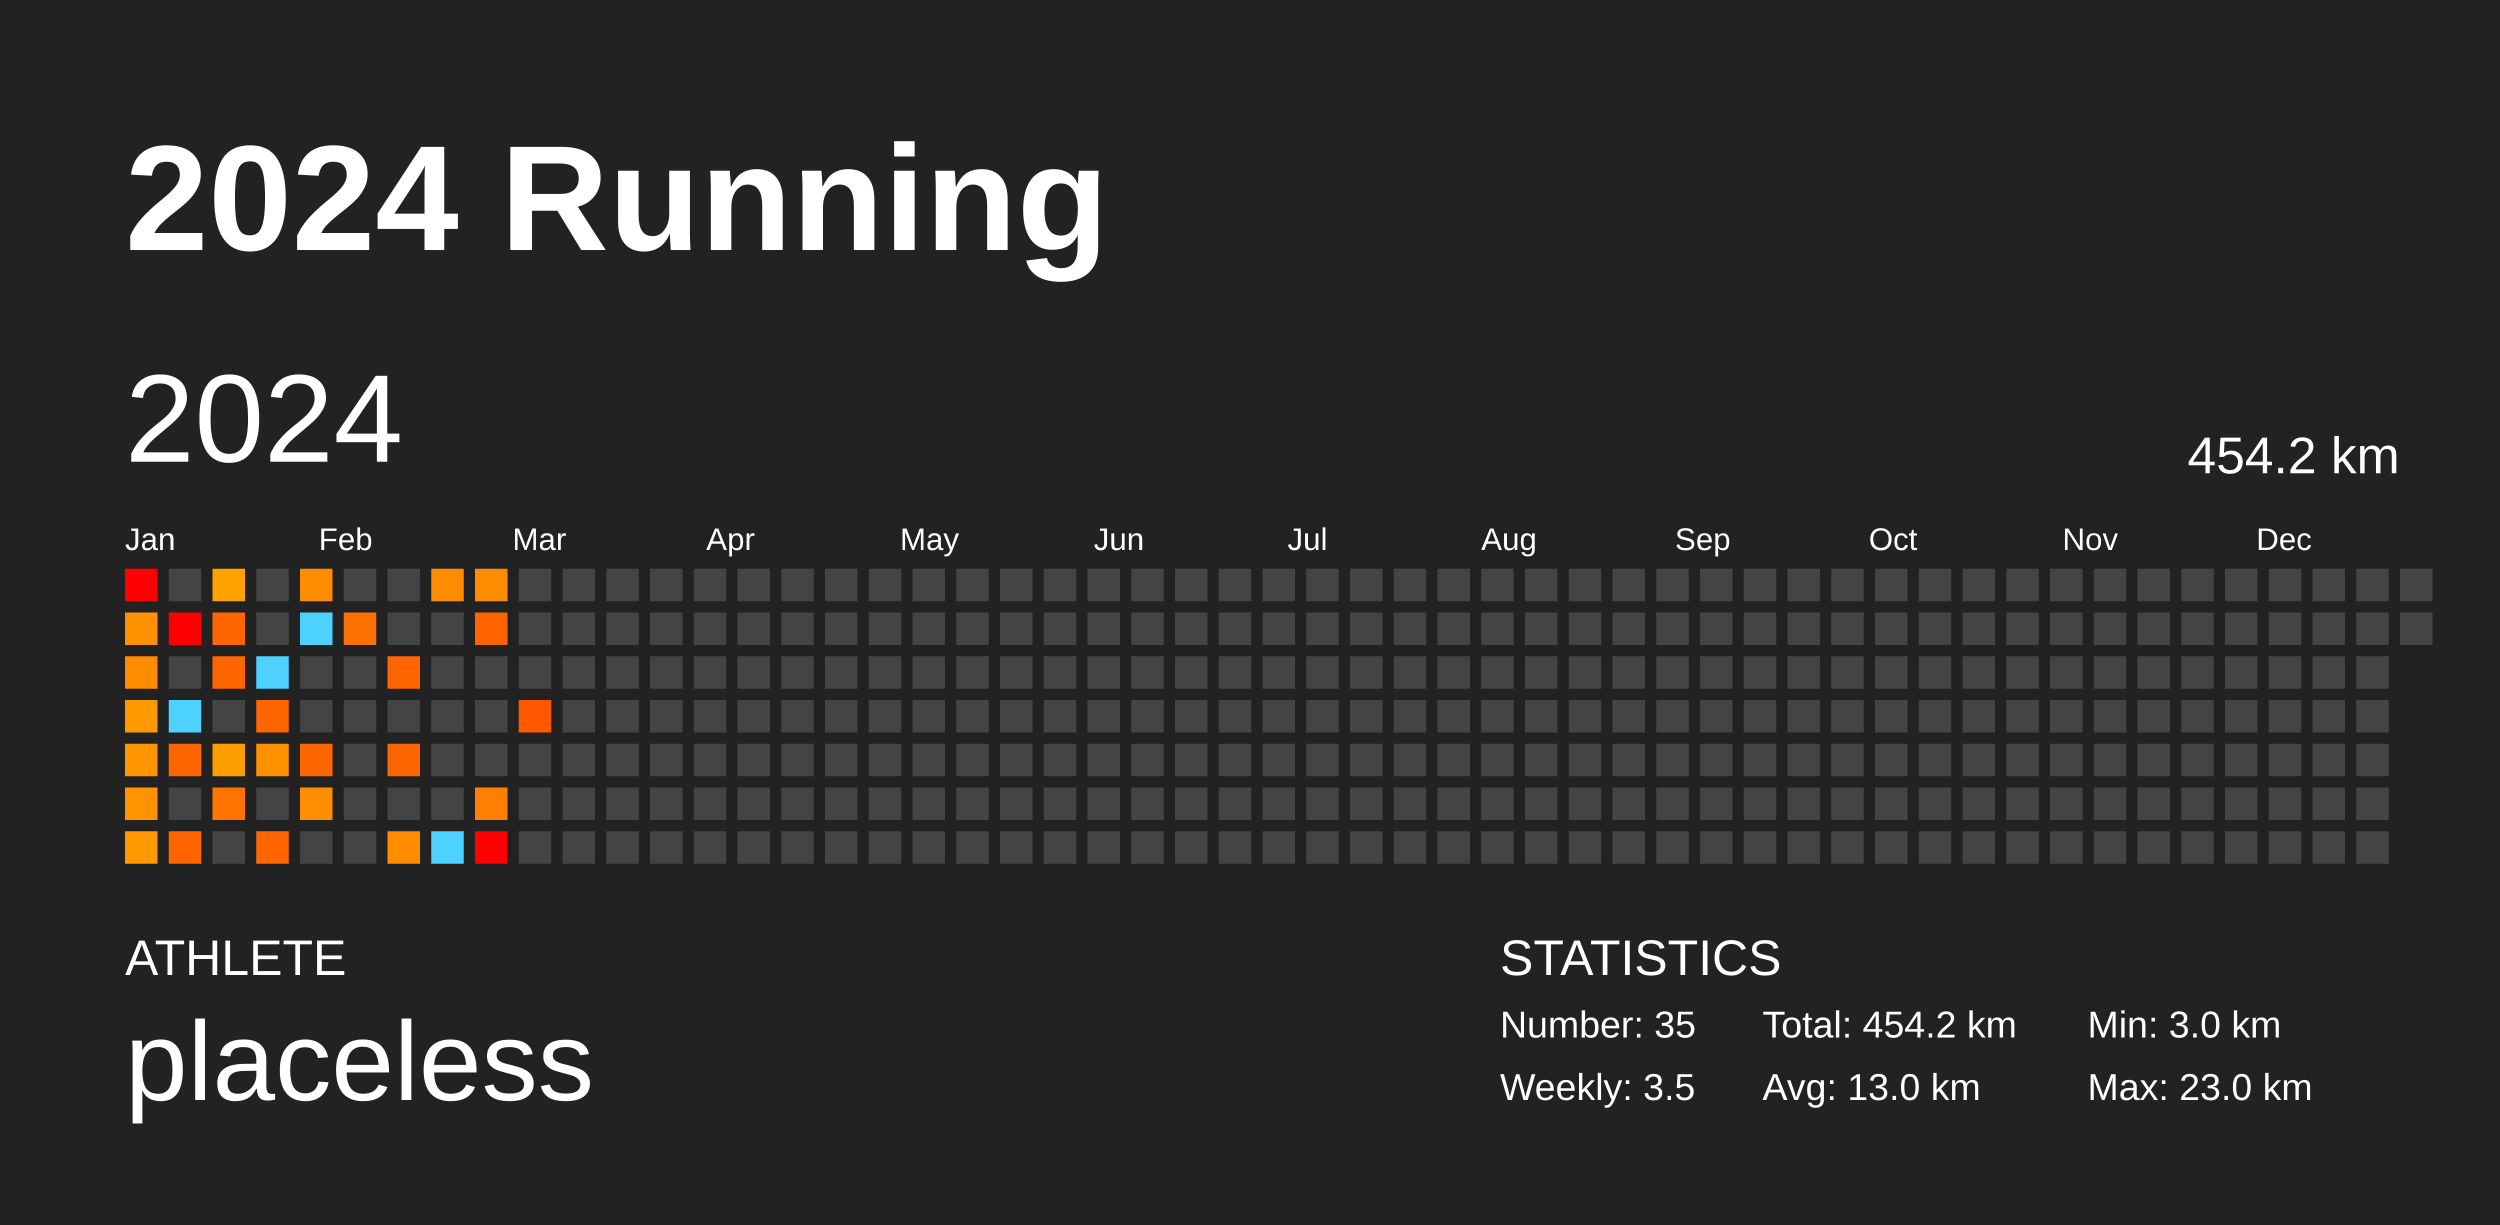
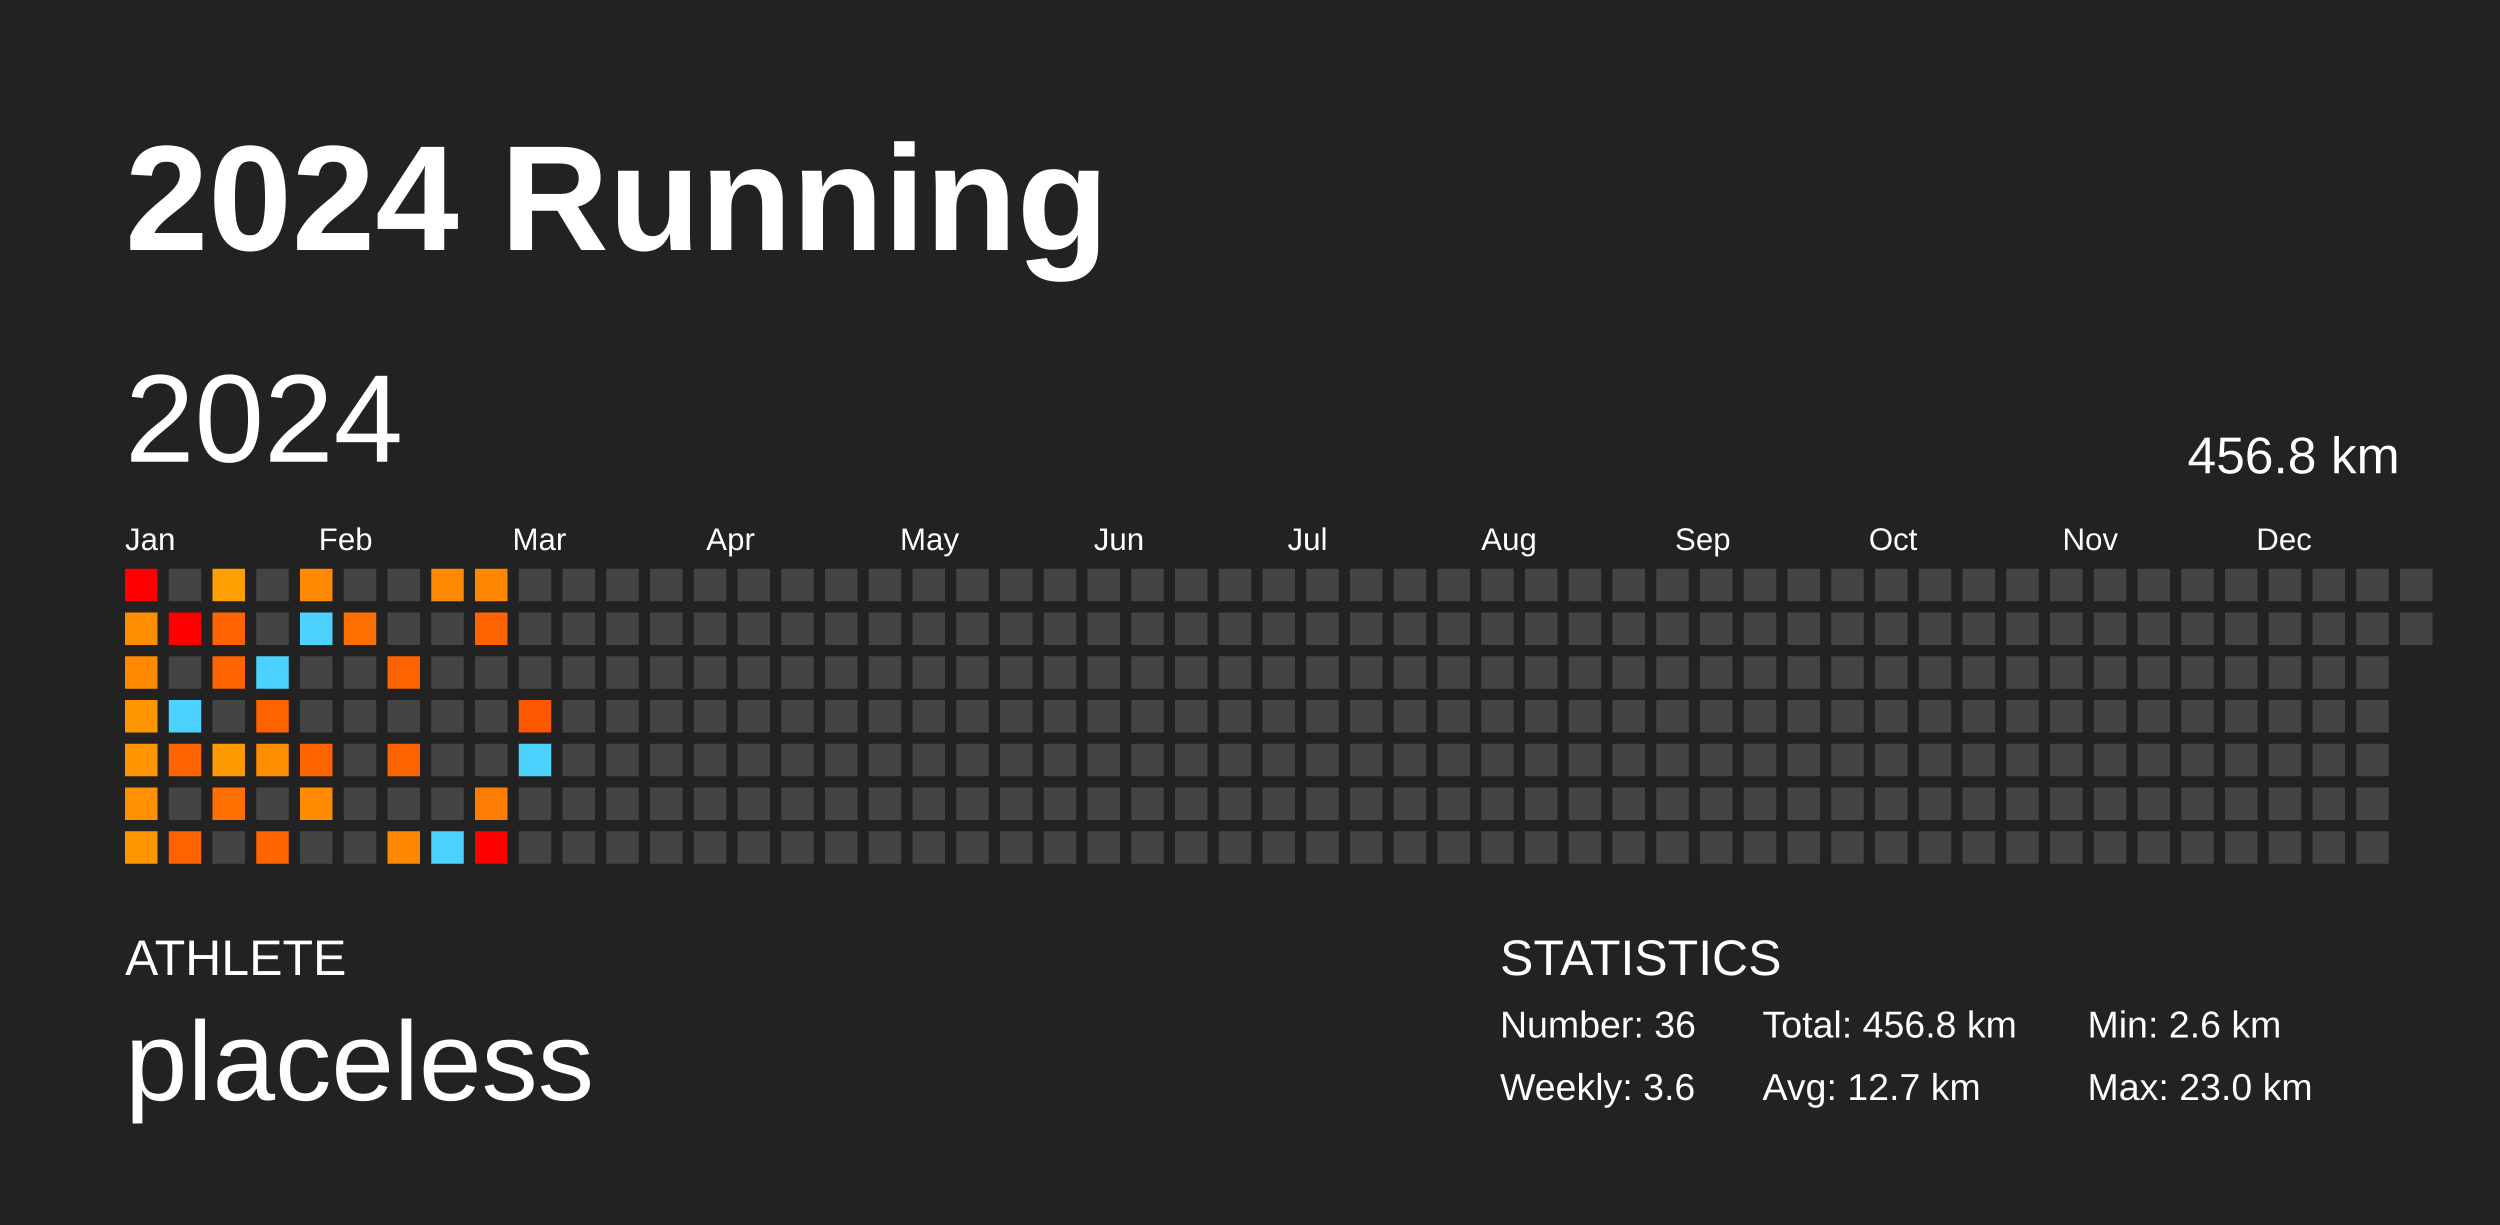
<svg xmlns="http://www.w3.org/2000/svg" baseProfile="full" height="98mm" version="1.1" viewBox="0,0,200,98" width="200mm">
  <defs />
  <rect fill="#222222" height="98" width="200" x="0" y="0" />
  <text fill="#FFFFFF" style="font-size:12px; font-family:Arial; font-weight:bold;" x="10" y="20">2024 Running</text>
  <text fill="#FFFFFF" style="font-size:4px; font-family:Arial" x="10" y="78">ATHLETE</text>
  <text fill="#FFFFFF" style="font-size:9px; font-family:Arial" x="10" y="88">placeless</text>
  <text fill="#FFFFFF" style="font-size:4px; font-family:Arial" x="120" y="78">STATISTICS</text>
-   <text fill="#FFFFFF" style="font-size:3px; font-family:Arial" x="120" y="83">Number: 35</text>
-   <text fill="#FFFFFF" style="font-size:3px; font-family:Arial" x="120" y="88">Weekly: 3.5</text>
-   <text fill="#FFFFFF" style="font-size:3px; font-family:Arial" x="141" y="83">Total: 454.2 km</text>
-   <text fill="#FFFFFF" style="font-size:3px; font-family:Arial" x="141" y="88">Avg: 13.0 km</text>
-   <text fill="#FFFFFF" style="font-size:3px; font-family:Arial" x="167" y="83">Min: 3.0 km</text>
+   <text fill="#FFFFFF" style="font-size:3px; font-family:Arial" x="120" y="83">Number: 36</text>
+   <text fill="#FFFFFF" style="font-size:3px; font-family:Arial" x="120" y="88">Weekly: 3.6</text>
+   <text fill="#FFFFFF" style="font-size:3px; font-family:Arial" x="141" y="83">Total: 456.8 km</text>
+   <text fill="#FFFFFF" style="font-size:3px; font-family:Arial" x="141" y="88">Avg: 12.7 km</text>
+   <text fill="#FFFFFF" style="font-size:3px; font-family:Arial" x="167" y="83">Min: 2.6 km</text>
  <text fill="#FFFFFF" style="font-size:3px; font-family:Arial" x="167" y="88">Max: 23.0 km</text>
  <text dominant-baseline="hanging" fill="#FFFFFF" style="font-size:10.0px; font-family:Arial;" x="10" y="30">2024</text>
-   <text dominant-baseline="hanging" fill="#FFFFFF" style="font-size:4.125px; font-family:Arial;" x="175" y="35">454.2 km</text>
+   <text dominant-baseline="hanging" fill="#FFFFFF" style="font-size:4.125px; font-family:Arial;" x="175" y="35">456.8 km</text>
  <text fill="#FFFFFF" style="font-size:2.5px; font-family:Arial" x="10.0" y="44">Jan</text>
  <text fill="#FFFFFF" style="font-size:2.5px; font-family:Arial" x="25.5" y="44">Feb</text>
  <text fill="#FFFFFF" style="font-size:2.5px; font-family:Arial" x="41.0" y="44">Mar</text>
  <text fill="#FFFFFF" style="font-size:2.5px; font-family:Arial" x="56.5" y="44">Apr</text>
  <text fill="#FFFFFF" style="font-size:2.5px; font-family:Arial" x="72.0" y="44">May</text>
  <text fill="#FFFFFF" style="font-size:2.5px; font-family:Arial" x="87.5" y="44">Jun</text>
  <text fill="#FFFFFF" style="font-size:2.5px; font-family:Arial" x="103.0" y="44">Jul</text>
  <text fill="#FFFFFF" style="font-size:2.5px; font-family:Arial" x="118.5" y="44">Aug</text>
  <text fill="#FFFFFF" style="font-size:2.5px; font-family:Arial" x="134.0" y="44">Sep</text>
  <text fill="#FFFFFF" style="font-size:2.5px; font-family:Arial" x="149.5" y="44">Oct</text>
  <text fill="#FFFFFF" style="font-size:2.5px; font-family:Arial" x="165.0" y="44">Nov</text>
  <text fill="#FFFFFF" style="font-size:2.5px; font-family:Arial" x="180.5" y="44">Dec</text>
  <rect fill="red" height="2.6" width="2.6" x="10.0" y="45.5" />
-   <rect fill="#ff9000" height="2.6" width="2.6" x="10.0" y="49.0" />
-   <rect fill="#ff8c00" height="2.6" width="2.6" x="10.0" y="52.5" />
-   <rect fill="#ff9900" height="2.6" width="2.6" x="10.0" y="56.0" />
-   <rect fill="#ff9600" height="2.6" width="2.6" x="10.0" y="59.5" />
-   <rect fill="#ff9300" height="2.6" width="2.6" x="10.0" y="63.0" />
-   <rect fill="#ff9900" height="2.6" width="2.6" x="10.0" y="66.5" />
+   <rect fill="#ff8d00" height="2.6" width="2.6" x="10.0" y="49.0" />
+   <rect fill="#ff8a00" height="2.6" width="2.6" x="10.0" y="52.5" />
+   <rect fill="#ff9600" height="2.6" width="2.6" x="10.0" y="56.0" />
+   <rect fill="#ff9300" height="2.6" width="2.6" x="10.0" y="59.5" />
+   <rect fill="#ff9000" height="2.6" width="2.6" x="10.0" y="63.0" />
+   <rect fill="#ff9600" height="2.6" width="2.6" x="10.0" y="66.5" />
  <rect fill="#444444" height="2.6" width="2.6" x="13.5" y="45.5" />
  <rect fill="red" height="2.6" width="2.6" x="13.5" y="49.0" />
  <rect fill="#444444" height="2.6" width="2.6" x="13.5" y="52.5" />
  <rect fill="#4dd2ff" height="2.6" width="2.6" x="13.5" y="56.0" />
-   <rect fill="#ff6600" height="2.6" width="2.6" x="13.5" y="59.5" />
+   <rect fill="#ff6400" height="2.6" width="2.6" x="13.5" y="59.5" />
  <rect fill="#444444" height="2.6" width="2.6" x="13.5" y="63.0" />
-   <rect fill="#ff6500" height="2.6" width="2.6" x="13.5" y="66.5" />
-   <rect fill="#ffa200" height="2.6" width="2.6" x="17.0" y="45.5" />
-   <rect fill="#ff6500" height="2.6" width="2.6" x="17.0" y="49.0" />
-   <rect fill="#ff6600" height="2.6" width="2.6" x="17.0" y="52.5" />
+   <rect fill="#ff6300" height="2.6" width="2.6" x="13.5" y="66.5" />
+   <rect fill="#ff9f00" height="2.6" width="2.6" x="17.0" y="45.5" />
+   <rect fill="#ff6300" height="2.6" width="2.6" x="17.0" y="49.0" />
+   <rect fill="#ff6400" height="2.6" width="2.6" x="17.0" y="52.5" />
  <rect fill="#444444" height="2.6" width="2.6" x="17.0" y="56.0" />
-   <rect fill="#ff9e00" height="2.6" width="2.6" x="17.0" y="59.5" />
-   <rect fill="#ff7300" height="2.6" width="2.6" x="17.0" y="63.0" />
+   <rect fill="#ff9b00" height="2.6" width="2.6" x="17.0" y="59.5" />
+   <rect fill="#ff7000" height="2.6" width="2.6" x="17.0" y="63.0" />
  <rect fill="#444444" height="2.6" width="2.6" x="17.0" y="66.5" />
  <rect fill="#444444" height="2.6" width="2.6" x="20.5" y="45.5" />
  <rect fill="#444444" height="2.6" width="2.6" x="20.5" y="49.0" />
  <rect fill="#4dd2ff" height="2.6" width="2.6" x="20.5" y="52.5" />
-   <rect fill="#ff6500" height="2.6" width="2.6" x="20.5" y="56.0" />
-   <rect fill="#ff9100" height="2.6" width="2.6" x="20.5" y="59.5" />
+   <rect fill="#ff6300" height="2.6" width="2.6" x="20.5" y="56.0" />
+   <rect fill="#ff8e00" height="2.6" width="2.6" x="20.5" y="59.5" />
  <rect fill="#444444" height="2.6" width="2.6" x="20.5" y="63.0" />
-   <rect fill="#ff6600" height="2.6" width="2.6" x="20.5" y="66.5" />
-   <rect fill="#ff8c00" height="2.6" width="2.6" x="24.0" y="45.5" />
+   <rect fill="#ff6400" height="2.6" width="2.6" x="20.5" y="66.5" />
+   <rect fill="#ff8a00" height="2.6" width="2.6" x="24.0" y="45.5" />
  <rect fill="#4dd2ff" height="2.6" width="2.6" x="24.0" y="49.0" />
  <rect fill="#444444" height="2.6" width="2.6" x="24.0" y="52.5" />
  <rect fill="#444444" height="2.6" width="2.6" x="24.0" y="56.0" />
-   <rect fill="#ff6600" height="2.6" width="2.6" x="24.0" y="59.5" />
-   <rect fill="#ff8f00" height="2.6" width="2.6" x="24.0" y="63.0" />
+   <rect fill="#ff6400" height="2.6" width="2.6" x="24.0" y="59.5" />
+   <rect fill="#ff8c00" height="2.6" width="2.6" x="24.0" y="63.0" />
  <rect fill="#444444" height="2.6" width="2.6" x="24.0" y="66.5" />
  <rect fill="#444444" height="2.6" width="2.6" x="27.5" y="45.5" />
-   <rect fill="#ff7100" height="2.6" width="2.6" x="27.5" y="49.0" />
+   <rect fill="#ff6f00" height="2.6" width="2.6" x="27.5" y="49.0" />
  <rect fill="#444444" height="2.6" width="2.6" x="27.5" y="52.5" />
  <rect fill="#444444" height="2.6" width="2.6" x="27.5" y="56.0" />
  <rect fill="#444444" height="2.6" width="2.6" x="27.5" y="59.5" />
  <rect fill="#444444" height="2.6" width="2.6" x="27.5" y="63.0" />
  <rect fill="#444444" height="2.6" width="2.6" x="27.5" y="66.5" />
  <rect fill="#444444" height="2.6" width="2.6" x="31.0" y="45.5" />
  <rect fill="#444444" height="2.6" width="2.6" x="31.0" y="49.0" />
-   <rect fill="#ff6500" height="2.6" width="2.6" x="31.0" y="52.5" />
+   <rect fill="#ff6300" height="2.6" width="2.6" x="31.0" y="52.5" />
  <rect fill="#444444" height="2.6" width="2.6" x="31.0" y="56.0" />
-   <rect fill="#ff6500" height="2.6" width="2.6" x="31.0" y="59.5" />
+   <rect fill="#ff6300" height="2.6" width="2.6" x="31.0" y="59.5" />
  <rect fill="#444444" height="2.6" width="2.6" x="31.0" y="63.0" />
-   <rect fill="#ff8b00" height="2.6" width="2.6" x="31.0" y="66.5" />
-   <rect fill="#ff8c00" height="2.6" width="2.6" x="34.5" y="45.5" />
+   <rect fill="#ff8800" height="2.6" width="2.6" x="31.0" y="66.5" />
+   <rect fill="#ff8900" height="2.6" width="2.6" x="34.5" y="45.5" />
  <rect fill="#444444" height="2.6" width="2.6" x="34.5" y="49.0" />
  <rect fill="#444444" height="2.6" width="2.6" x="34.5" y="52.5" />
  <rect fill="#444444" height="2.6" width="2.6" x="34.5" y="56.0" />
  <rect fill="#444444" height="2.6" width="2.6" x="34.5" y="59.5" />
  <rect fill="#444444" height="2.6" width="2.6" x="34.5" y="63.0" />
  <rect fill="#4dd2ff" height="2.6" width="2.6" x="34.5" y="66.5" />
-   <rect fill="#ff8b00" height="2.6" width="2.6" x="38.0" y="45.5" />
-   <rect fill="#ff6400" height="2.6" width="2.6" x="38.0" y="49.0" />
+   <rect fill="#ff8800" height="2.6" width="2.6" x="38.0" y="45.5" />
+   <rect fill="#ff6200" height="2.6" width="2.6" x="38.0" y="49.0" />
  <rect fill="#444444" height="2.6" width="2.6" x="38.0" y="52.5" />
  <rect fill="#444444" height="2.6" width="2.6" x="38.0" y="56.0" />
  <rect fill="#444444" height="2.6" width="2.6" x="38.0" y="59.5" />
-   <rect fill="#ff7f00" height="2.6" width="2.6" x="38.0" y="63.0" />
+   <rect fill="#ff7d00" height="2.6" width="2.6" x="38.0" y="63.0" />
  <rect fill="red" height="2.6" width="2.6" x="38.0" y="66.5" />
  <rect fill="#444444" height="2.6" width="2.6" x="41.5" y="45.5" />
  <rect fill="#444444" height="2.6" width="2.6" x="41.5" y="49.0" />
  <rect fill="#444444" height="2.6" width="2.6" x="41.5" y="52.5" />
-   <rect fill="#ff5800" height="2.6" width="2.6" x="41.5" y="56.0" />
-   <rect fill="#444444" height="2.6" width="2.6" x="41.5" y="59.5" />
+   <rect fill="#ff5600" height="2.6" width="2.6" x="41.5" y="56.0" />
+   <rect fill="#4dd2ff" height="2.6" width="2.6" x="41.5" y="59.5" />
  <rect fill="#444444" height="2.6" width="2.6" x="41.5" y="63.0" />
  <rect fill="#444444" height="2.6" width="2.6" x="41.5" y="66.5" />
  <rect fill="#444444" height="2.6" width="2.6" x="45.0" y="45.5" />
  <rect fill="#444444" height="2.6" width="2.6" x="45.0" y="49.0" />
  <rect fill="#444444" height="2.6" width="2.6" x="45.0" y="52.5" />
  <rect fill="#444444" height="2.6" width="2.6" x="45.0" y="56.0" />
  <rect fill="#444444" height="2.6" width="2.6" x="45.0" y="59.5" />
  <rect fill="#444444" height="2.6" width="2.6" x="45.0" y="63.0" />
  <rect fill="#444444" height="2.6" width="2.6" x="45.0" y="66.5" />
  <rect fill="#444444" height="2.6" width="2.6" x="48.5" y="45.5" />
  <rect fill="#444444" height="2.6" width="2.6" x="48.5" y="49.0" />
  <rect fill="#444444" height="2.6" width="2.6" x="48.5" y="52.5" />
  <rect fill="#444444" height="2.6" width="2.6" x="48.5" y="56.0" />
  <rect fill="#444444" height="2.6" width="2.6" x="48.5" y="59.5" />
  <rect fill="#444444" height="2.6" width="2.6" x="48.5" y="63.0" />
  <rect fill="#444444" height="2.6" width="2.6" x="48.5" y="66.5" />
  <rect fill="#444444" height="2.6" width="2.6" x="52.0" y="45.5" />
  <rect fill="#444444" height="2.6" width="2.6" x="52.0" y="49.0" />
  <rect fill="#444444" height="2.6" width="2.6" x="52.0" y="52.5" />
  <rect fill="#444444" height="2.6" width="2.6" x="52.0" y="56.0" />
  <rect fill="#444444" height="2.6" width="2.6" x="52.0" y="59.5" />
  <rect fill="#444444" height="2.6" width="2.6" x="52.0" y="63.0" />
  <rect fill="#444444" height="2.6" width="2.6" x="52.0" y="66.5" />
  <rect fill="#444444" height="2.6" width="2.6" x="55.5" y="45.5" />
  <rect fill="#444444" height="2.6" width="2.6" x="55.5" y="49.0" />
  <rect fill="#444444" height="2.6" width="2.6" x="55.5" y="52.5" />
  <rect fill="#444444" height="2.6" width="2.6" x="55.5" y="56.0" />
  <rect fill="#444444" height="2.6" width="2.6" x="55.5" y="59.5" />
  <rect fill="#444444" height="2.6" width="2.6" x="55.5" y="63.0" />
  <rect fill="#444444" height="2.6" width="2.6" x="55.5" y="66.5" />
  <rect fill="#444444" height="2.6" width="2.6" x="59.0" y="45.5" />
  <rect fill="#444444" height="2.6" width="2.6" x="59.0" y="49.0" />
  <rect fill="#444444" height="2.6" width="2.6" x="59.0" y="52.5" />
  <rect fill="#444444" height="2.6" width="2.6" x="59.0" y="56.0" />
  <rect fill="#444444" height="2.6" width="2.6" x="59.0" y="59.5" />
  <rect fill="#444444" height="2.6" width="2.6" x="59.0" y="63.0" />
  <rect fill="#444444" height="2.6" width="2.6" x="59.0" y="66.5" />
  <rect fill="#444444" height="2.6" width="2.6" x="62.5" y="45.5" />
  <rect fill="#444444" height="2.6" width="2.6" x="62.5" y="49.0" />
  <rect fill="#444444" height="2.6" width="2.6" x="62.5" y="52.5" />
  <rect fill="#444444" height="2.6" width="2.6" x="62.5" y="56.0" />
  <rect fill="#444444" height="2.6" width="2.6" x="62.5" y="59.5" />
  <rect fill="#444444" height="2.6" width="2.6" x="62.5" y="63.0" />
  <rect fill="#444444" height="2.6" width="2.6" x="62.5" y="66.5" />
  <rect fill="#444444" height="2.6" width="2.6" x="66.0" y="45.5" />
  <rect fill="#444444" height="2.6" width="2.6" x="66.0" y="49.0" />
  <rect fill="#444444" height="2.6" width="2.6" x="66.0" y="52.5" />
  <rect fill="#444444" height="2.6" width="2.6" x="66.0" y="56.0" />
  <rect fill="#444444" height="2.6" width="2.6" x="66.0" y="59.5" />
  <rect fill="#444444" height="2.6" width="2.6" x="66.0" y="63.0" />
  <rect fill="#444444" height="2.6" width="2.6" x="66.0" y="66.5" />
  <rect fill="#444444" height="2.6" width="2.6" x="69.5" y="45.5" />
  <rect fill="#444444" height="2.6" width="2.6" x="69.5" y="49.0" />
  <rect fill="#444444" height="2.6" width="2.6" x="69.5" y="52.5" />
  <rect fill="#444444" height="2.6" width="2.6" x="69.5" y="56.0" />
  <rect fill="#444444" height="2.6" width="2.6" x="69.5" y="59.5" />
  <rect fill="#444444" height="2.6" width="2.6" x="69.5" y="63.0" />
  <rect fill="#444444" height="2.6" width="2.6" x="69.5" y="66.5" />
  <rect fill="#444444" height="2.6" width="2.6" x="73.0" y="45.5" />
  <rect fill="#444444" height="2.6" width="2.6" x="73.0" y="49.0" />
  <rect fill="#444444" height="2.6" width="2.6" x="73.0" y="52.5" />
  <rect fill="#444444" height="2.6" width="2.6" x="73.0" y="56.0" />
  <rect fill="#444444" height="2.6" width="2.6" x="73.0" y="59.5" />
  <rect fill="#444444" height="2.6" width="2.6" x="73.0" y="63.0" />
  <rect fill="#444444" height="2.6" width="2.6" x="73.0" y="66.5" />
  <rect fill="#444444" height="2.6" width="2.6" x="76.5" y="45.5" />
  <rect fill="#444444" height="2.6" width="2.6" x="76.5" y="49.0" />
  <rect fill="#444444" height="2.6" width="2.6" x="76.5" y="52.5" />
  <rect fill="#444444" height="2.6" width="2.6" x="76.5" y="56.0" />
  <rect fill="#444444" height="2.6" width="2.6" x="76.5" y="59.5" />
  <rect fill="#444444" height="2.6" width="2.6" x="76.5" y="63.0" />
  <rect fill="#444444" height="2.6" width="2.6" x="76.5" y="66.5" />
  <rect fill="#444444" height="2.6" width="2.6" x="80.0" y="45.5" />
  <rect fill="#444444" height="2.6" width="2.6" x="80.0" y="49.0" />
  <rect fill="#444444" height="2.6" width="2.6" x="80.0" y="52.5" />
  <rect fill="#444444" height="2.6" width="2.6" x="80.0" y="56.0" />
  <rect fill="#444444" height="2.6" width="2.6" x="80.0" y="59.5" />
  <rect fill="#444444" height="2.6" width="2.6" x="80.0" y="63.0" />
  <rect fill="#444444" height="2.6" width="2.6" x="80.0" y="66.5" />
  <rect fill="#444444" height="2.6" width="2.6" x="83.5" y="45.5" />
  <rect fill="#444444" height="2.6" width="2.6" x="83.5" y="49.0" />
  <rect fill="#444444" height="2.6" width="2.6" x="83.5" y="52.5" />
  <rect fill="#444444" height="2.6" width="2.6" x="83.5" y="56.0" />
  <rect fill="#444444" height="2.6" width="2.6" x="83.5" y="59.5" />
  <rect fill="#444444" height="2.6" width="2.6" x="83.5" y="63.0" />
  <rect fill="#444444" height="2.6" width="2.6" x="83.5" y="66.5" />
  <rect fill="#444444" height="2.6" width="2.6" x="87.0" y="45.5" />
  <rect fill="#444444" height="2.6" width="2.6" x="87.0" y="49.0" />
  <rect fill="#444444" height="2.6" width="2.6" x="87.0" y="52.5" />
  <rect fill="#444444" height="2.6" width="2.6" x="87.0" y="56.0" />
  <rect fill="#444444" height="2.6" width="2.6" x="87.0" y="59.5" />
  <rect fill="#444444" height="2.6" width="2.6" x="87.0" y="63.0" />
  <rect fill="#444444" height="2.6" width="2.6" x="87.0" y="66.5" />
  <rect fill="#444444" height="2.6" width="2.6" x="90.5" y="45.5" />
  <rect fill="#444444" height="2.6" width="2.6" x="90.5" y="49.0" />
  <rect fill="#444444" height="2.6" width="2.6" x="90.5" y="52.5" />
  <rect fill="#444444" height="2.6" width="2.6" x="90.5" y="56.0" />
  <rect fill="#444444" height="2.6" width="2.6" x="90.5" y="59.5" />
  <rect fill="#444444" height="2.6" width="2.6" x="90.5" y="63.0" />
  <rect fill="#444444" height="2.6" width="2.6" x="90.5" y="66.5" />
  <rect fill="#444444" height="2.6" width="2.6" x="94.0" y="45.5" />
  <rect fill="#444444" height="2.6" width="2.6" x="94.0" y="49.0" />
  <rect fill="#444444" height="2.6" width="2.6" x="94.0" y="52.5" />
  <rect fill="#444444" height="2.6" width="2.6" x="94.0" y="56.0" />
  <rect fill="#444444" height="2.6" width="2.6" x="94.0" y="59.5" />
  <rect fill="#444444" height="2.6" width="2.6" x="94.0" y="63.0" />
  <rect fill="#444444" height="2.6" width="2.6" x="94.0" y="66.5" />
  <rect fill="#444444" height="2.6" width="2.6" x="97.5" y="45.5" />
  <rect fill="#444444" height="2.6" width="2.6" x="97.5" y="49.0" />
  <rect fill="#444444" height="2.6" width="2.6" x="97.5" y="52.5" />
  <rect fill="#444444" height="2.6" width="2.6" x="97.5" y="56.0" />
  <rect fill="#444444" height="2.6" width="2.6" x="97.5" y="59.5" />
  <rect fill="#444444" height="2.6" width="2.6" x="97.5" y="63.0" />
  <rect fill="#444444" height="2.6" width="2.6" x="97.5" y="66.5" />
  <rect fill="#444444" height="2.6" width="2.6" x="101.0" y="45.5" />
  <rect fill="#444444" height="2.6" width="2.6" x="101.0" y="49.0" />
  <rect fill="#444444" height="2.6" width="2.6" x="101.0" y="52.5" />
  <rect fill="#444444" height="2.6" width="2.6" x="101.0" y="56.0" />
  <rect fill="#444444" height="2.6" width="2.6" x="101.0" y="59.5" />
  <rect fill="#444444" height="2.6" width="2.6" x="101.0" y="63.0" />
  <rect fill="#444444" height="2.6" width="2.6" x="101.0" y="66.5" />
  <rect fill="#444444" height="2.6" width="2.6" x="104.5" y="45.5" />
  <rect fill="#444444" height="2.6" width="2.6" x="104.5" y="49.0" />
  <rect fill="#444444" height="2.6" width="2.6" x="104.5" y="52.5" />
  <rect fill="#444444" height="2.6" width="2.6" x="104.5" y="56.0" />
  <rect fill="#444444" height="2.6" width="2.6" x="104.5" y="59.5" />
  <rect fill="#444444" height="2.6" width="2.6" x="104.5" y="63.0" />
  <rect fill="#444444" height="2.6" width="2.6" x="104.5" y="66.5" />
  <rect fill="#444444" height="2.6" width="2.6" x="108.0" y="45.5" />
  <rect fill="#444444" height="2.6" width="2.6" x="108.0" y="49.0" />
  <rect fill="#444444" height="2.6" width="2.6" x="108.0" y="52.5" />
  <rect fill="#444444" height="2.6" width="2.6" x="108.0" y="56.0" />
  <rect fill="#444444" height="2.6" width="2.6" x="108.0" y="59.5" />
  <rect fill="#444444" height="2.6" width="2.6" x="108.0" y="63.0" />
  <rect fill="#444444" height="2.6" width="2.6" x="108.0" y="66.5" />
  <rect fill="#444444" height="2.6" width="2.6" x="111.5" y="45.5" />
  <rect fill="#444444" height="2.6" width="2.6" x="111.5" y="49.0" />
  <rect fill="#444444" height="2.6" width="2.6" x="111.5" y="52.5" />
  <rect fill="#444444" height="2.6" width="2.6" x="111.5" y="56.0" />
  <rect fill="#444444" height="2.6" width="2.6" x="111.5" y="59.5" />
  <rect fill="#444444" height="2.6" width="2.6" x="111.5" y="63.0" />
  <rect fill="#444444" height="2.6" width="2.6" x="111.5" y="66.5" />
  <rect fill="#444444" height="2.6" width="2.6" x="115.0" y="45.5" />
  <rect fill="#444444" height="2.6" width="2.6" x="115.0" y="49.0" />
  <rect fill="#444444" height="2.6" width="2.6" x="115.0" y="52.5" />
  <rect fill="#444444" height="2.6" width="2.6" x="115.0" y="56.0" />
  <rect fill="#444444" height="2.6" width="2.6" x="115.0" y="59.5" />
  <rect fill="#444444" height="2.6" width="2.6" x="115.0" y="63.0" />
  <rect fill="#444444" height="2.6" width="2.6" x="115.0" y="66.5" />
  <rect fill="#444444" height="2.6" width="2.6" x="118.5" y="45.5" />
  <rect fill="#444444" height="2.6" width="2.6" x="118.5" y="49.0" />
  <rect fill="#444444" height="2.6" width="2.6" x="118.5" y="52.5" />
  <rect fill="#444444" height="2.6" width="2.6" x="118.5" y="56.0" />
  <rect fill="#444444" height="2.6" width="2.6" x="118.5" y="59.5" />
  <rect fill="#444444" height="2.6" width="2.6" x="118.5" y="63.0" />
  <rect fill="#444444" height="2.6" width="2.6" x="118.5" y="66.5" />
  <rect fill="#444444" height="2.6" width="2.6" x="122.0" y="45.5" />
  <rect fill="#444444" height="2.6" width="2.6" x="122.0" y="49.0" />
  <rect fill="#444444" height="2.6" width="2.6" x="122.0" y="52.5" />
  <rect fill="#444444" height="2.6" width="2.6" x="122.0" y="56.0" />
  <rect fill="#444444" height="2.6" width="2.6" x="122.0" y="59.5" />
  <rect fill="#444444" height="2.6" width="2.6" x="122.0" y="63.0" />
  <rect fill="#444444" height="2.6" width="2.6" x="122.0" y="66.5" />
  <rect fill="#444444" height="2.6" width="2.6" x="125.5" y="45.5" />
  <rect fill="#444444" height="2.6" width="2.6" x="125.5" y="49.0" />
  <rect fill="#444444" height="2.6" width="2.6" x="125.5" y="52.5" />
  <rect fill="#444444" height="2.6" width="2.6" x="125.5" y="56.0" />
  <rect fill="#444444" height="2.6" width="2.6" x="125.5" y="59.5" />
  <rect fill="#444444" height="2.6" width="2.6" x="125.5" y="63.0" />
  <rect fill="#444444" height="2.6" width="2.6" x="125.5" y="66.5" />
  <rect fill="#444444" height="2.6" width="2.6" x="129.0" y="45.5" />
  <rect fill="#444444" height="2.6" width="2.6" x="129.0" y="49.0" />
  <rect fill="#444444" height="2.6" width="2.6" x="129.0" y="52.5" />
  <rect fill="#444444" height="2.6" width="2.6" x="129.0" y="56.0" />
  <rect fill="#444444" height="2.6" width="2.6" x="129.0" y="59.5" />
  <rect fill="#444444" height="2.6" width="2.6" x="129.0" y="63.0" />
  <rect fill="#444444" height="2.6" width="2.6" x="129.0" y="66.5" />
  <rect fill="#444444" height="2.6" width="2.6" x="132.5" y="45.5" />
  <rect fill="#444444" height="2.6" width="2.6" x="132.5" y="49.0" />
  <rect fill="#444444" height="2.6" width="2.6" x="132.5" y="52.5" />
  <rect fill="#444444" height="2.6" width="2.6" x="132.5" y="56.0" />
  <rect fill="#444444" height="2.6" width="2.6" x="132.5" y="59.5" />
  <rect fill="#444444" height="2.6" width="2.6" x="132.5" y="63.0" />
  <rect fill="#444444" height="2.6" width="2.6" x="132.5" y="66.5" />
  <rect fill="#444444" height="2.6" width="2.6" x="136.0" y="45.5" />
  <rect fill="#444444" height="2.6" width="2.6" x="136.0" y="49.0" />
  <rect fill="#444444" height="2.6" width="2.6" x="136.0" y="52.5" />
  <rect fill="#444444" height="2.6" width="2.6" x="136.0" y="56.0" />
  <rect fill="#444444" height="2.6" width="2.6" x="136.0" y="59.5" />
  <rect fill="#444444" height="2.6" width="2.6" x="136.0" y="63.0" />
  <rect fill="#444444" height="2.6" width="2.6" x="136.0" y="66.5" />
  <rect fill="#444444" height="2.6" width="2.6" x="139.5" y="45.5" />
  <rect fill="#444444" height="2.6" width="2.6" x="139.5" y="49.0" />
  <rect fill="#444444" height="2.6" width="2.6" x="139.5" y="52.5" />
  <rect fill="#444444" height="2.6" width="2.6" x="139.5" y="56.0" />
  <rect fill="#444444" height="2.6" width="2.6" x="139.5" y="59.5" />
  <rect fill="#444444" height="2.6" width="2.6" x="139.5" y="63.0" />
  <rect fill="#444444" height="2.6" width="2.6" x="139.5" y="66.5" />
  <rect fill="#444444" height="2.6" width="2.6" x="143.0" y="45.5" />
  <rect fill="#444444" height="2.6" width="2.6" x="143.0" y="49.0" />
  <rect fill="#444444" height="2.6" width="2.6" x="143.0" y="52.5" />
  <rect fill="#444444" height="2.6" width="2.6" x="143.0" y="56.0" />
  <rect fill="#444444" height="2.6" width="2.6" x="143.0" y="59.5" />
  <rect fill="#444444" height="2.6" width="2.6" x="143.0" y="63.0" />
  <rect fill="#444444" height="2.6" width="2.6" x="143.0" y="66.5" />
  <rect fill="#444444" height="2.6" width="2.6" x="146.5" y="45.5" />
  <rect fill="#444444" height="2.6" width="2.6" x="146.5" y="49.0" />
  <rect fill="#444444" height="2.6" width="2.6" x="146.5" y="52.5" />
  <rect fill="#444444" height="2.6" width="2.6" x="146.5" y="56.0" />
  <rect fill="#444444" height="2.6" width="2.6" x="146.5" y="59.5" />
  <rect fill="#444444" height="2.6" width="2.6" x="146.5" y="63.0" />
  <rect fill="#444444" height="2.6" width="2.6" x="146.5" y="66.5" />
  <rect fill="#444444" height="2.6" width="2.6" x="150.0" y="45.5" />
  <rect fill="#444444" height="2.6" width="2.6" x="150.0" y="49.0" />
  <rect fill="#444444" height="2.6" width="2.6" x="150.0" y="52.5" />
  <rect fill="#444444" height="2.6" width="2.6" x="150.0" y="56.0" />
  <rect fill="#444444" height="2.6" width="2.6" x="150.0" y="59.5" />
  <rect fill="#444444" height="2.6" width="2.6" x="150.0" y="63.0" />
  <rect fill="#444444" height="2.6" width="2.6" x="150.0" y="66.5" />
  <rect fill="#444444" height="2.6" width="2.6" x="153.5" y="45.5" />
  <rect fill="#444444" height="2.6" width="2.6" x="153.5" y="49.0" />
  <rect fill="#444444" height="2.6" width="2.6" x="153.5" y="52.5" />
  <rect fill="#444444" height="2.6" width="2.6" x="153.5" y="56.0" />
  <rect fill="#444444" height="2.6" width="2.6" x="153.5" y="59.5" />
  <rect fill="#444444" height="2.6" width="2.6" x="153.5" y="63.0" />
  <rect fill="#444444" height="2.6" width="2.6" x="153.5" y="66.5" />
  <rect fill="#444444" height="2.6" width="2.6" x="157.0" y="45.5" />
  <rect fill="#444444" height="2.6" width="2.6" x="157.0" y="49.0" />
  <rect fill="#444444" height="2.6" width="2.6" x="157.0" y="52.5" />
  <rect fill="#444444" height="2.6" width="2.6" x="157.0" y="56.0" />
  <rect fill="#444444" height="2.6" width="2.6" x="157.0" y="59.5" />
  <rect fill="#444444" height="2.6" width="2.6" x="157.0" y="63.0" />
  <rect fill="#444444" height="2.6" width="2.6" x="157.0" y="66.5" />
  <rect fill="#444444" height="2.6" width="2.6" x="160.5" y="45.5" />
  <rect fill="#444444" height="2.6" width="2.6" x="160.5" y="49.0" />
  <rect fill="#444444" height="2.6" width="2.6" x="160.5" y="52.5" />
  <rect fill="#444444" height="2.6" width="2.6" x="160.5" y="56.0" />
  <rect fill="#444444" height="2.6" width="2.6" x="160.5" y="59.5" />
  <rect fill="#444444" height="2.6" width="2.6" x="160.5" y="63.0" />
  <rect fill="#444444" height="2.6" width="2.6" x="160.5" y="66.5" />
  <rect fill="#444444" height="2.6" width="2.6" x="164.0" y="45.5" />
  <rect fill="#444444" height="2.6" width="2.6" x="164.0" y="49.0" />
  <rect fill="#444444" height="2.6" width="2.6" x="164.0" y="52.5" />
  <rect fill="#444444" height="2.6" width="2.6" x="164.0" y="56.0" />
  <rect fill="#444444" height="2.6" width="2.6" x="164.0" y="59.5" />
  <rect fill="#444444" height="2.6" width="2.6" x="164.0" y="63.0" />
  <rect fill="#444444" height="2.6" width="2.6" x="164.0" y="66.5" />
  <rect fill="#444444" height="2.6" width="2.6" x="167.5" y="45.5" />
  <rect fill="#444444" height="2.6" width="2.6" x="167.5" y="49.0" />
  <rect fill="#444444" height="2.6" width="2.6" x="167.5" y="52.5" />
  <rect fill="#444444" height="2.6" width="2.6" x="167.5" y="56.0" />
  <rect fill="#444444" height="2.6" width="2.6" x="167.5" y="59.5" />
  <rect fill="#444444" height="2.6" width="2.6" x="167.5" y="63.0" />
  <rect fill="#444444" height="2.6" width="2.6" x="167.5" y="66.5" />
  <rect fill="#444444" height="2.6" width="2.6" x="171.0" y="45.5" />
  <rect fill="#444444" height="2.6" width="2.6" x="171.0" y="49.0" />
  <rect fill="#444444" height="2.6" width="2.6" x="171.0" y="52.5" />
  <rect fill="#444444" height="2.6" width="2.6" x="171.0" y="56.0" />
  <rect fill="#444444" height="2.6" width="2.6" x="171.0" y="59.5" />
  <rect fill="#444444" height="2.6" width="2.6" x="171.0" y="63.0" />
  <rect fill="#444444" height="2.6" width="2.6" x="171.0" y="66.5" />
  <rect fill="#444444" height="2.6" width="2.6" x="174.5" y="45.5" />
  <rect fill="#444444" height="2.6" width="2.6" x="174.5" y="49.0" />
  <rect fill="#444444" height="2.6" width="2.6" x="174.5" y="52.5" />
  <rect fill="#444444" height="2.6" width="2.6" x="174.5" y="56.0" />
  <rect fill="#444444" height="2.6" width="2.6" x="174.5" y="59.5" />
  <rect fill="#444444" height="2.6" width="2.6" x="174.5" y="63.0" />
  <rect fill="#444444" height="2.6" width="2.6" x="174.5" y="66.5" />
  <rect fill="#444444" height="2.6" width="2.6" x="178.0" y="45.5" />
  <rect fill="#444444" height="2.6" width="2.6" x="178.0" y="49.0" />
  <rect fill="#444444" height="2.6" width="2.6" x="178.0" y="52.5" />
  <rect fill="#444444" height="2.6" width="2.6" x="178.0" y="56.0" />
  <rect fill="#444444" height="2.6" width="2.6" x="178.0" y="59.5" />
  <rect fill="#444444" height="2.6" width="2.6" x="178.0" y="63.0" />
  <rect fill="#444444" height="2.6" width="2.6" x="178.0" y="66.5" />
  <rect fill="#444444" height="2.6" width="2.6" x="181.5" y="45.5" />
  <rect fill="#444444" height="2.6" width="2.6" x="181.5" y="49.0" />
  <rect fill="#444444" height="2.6" width="2.6" x="181.5" y="52.5" />
  <rect fill="#444444" height="2.6" width="2.6" x="181.5" y="56.0" />
  <rect fill="#444444" height="2.6" width="2.6" x="181.5" y="59.5" />
  <rect fill="#444444" height="2.6" width="2.6" x="181.5" y="63.0" />
  <rect fill="#444444" height="2.6" width="2.6" x="181.5" y="66.5" />
  <rect fill="#444444" height="2.6" width="2.6" x="185.0" y="45.5" />
  <rect fill="#444444" height="2.6" width="2.6" x="185.0" y="49.0" />
  <rect fill="#444444" height="2.6" width="2.6" x="185.0" y="52.5" />
  <rect fill="#444444" height="2.6" width="2.6" x="185.0" y="56.0" />
  <rect fill="#444444" height="2.6" width="2.6" x="185.0" y="59.5" />
  <rect fill="#444444" height="2.6" width="2.6" x="185.0" y="63.0" />
  <rect fill="#444444" height="2.6" width="2.6" x="185.0" y="66.5" />
  <rect fill="#444444" height="2.6" width="2.6" x="188.5" y="45.5" />
  <rect fill="#444444" height="2.6" width="2.6" x="188.5" y="49.0" />
  <rect fill="#444444" height="2.6" width="2.6" x="188.5" y="52.5" />
  <rect fill="#444444" height="2.6" width="2.6" x="188.5" y="56.0" />
  <rect fill="#444444" height="2.6" width="2.6" x="188.5" y="59.5" />
  <rect fill="#444444" height="2.6" width="2.6" x="188.5" y="63.0" />
  <rect fill="#444444" height="2.6" width="2.6" x="188.5" y="66.5" />
  <rect fill="#444444" height="2.6" width="2.6" x="192.0" y="45.5" />
  <rect fill="#444444" height="2.6" width="2.6" x="192.0" y="49.0" />
</svg>
